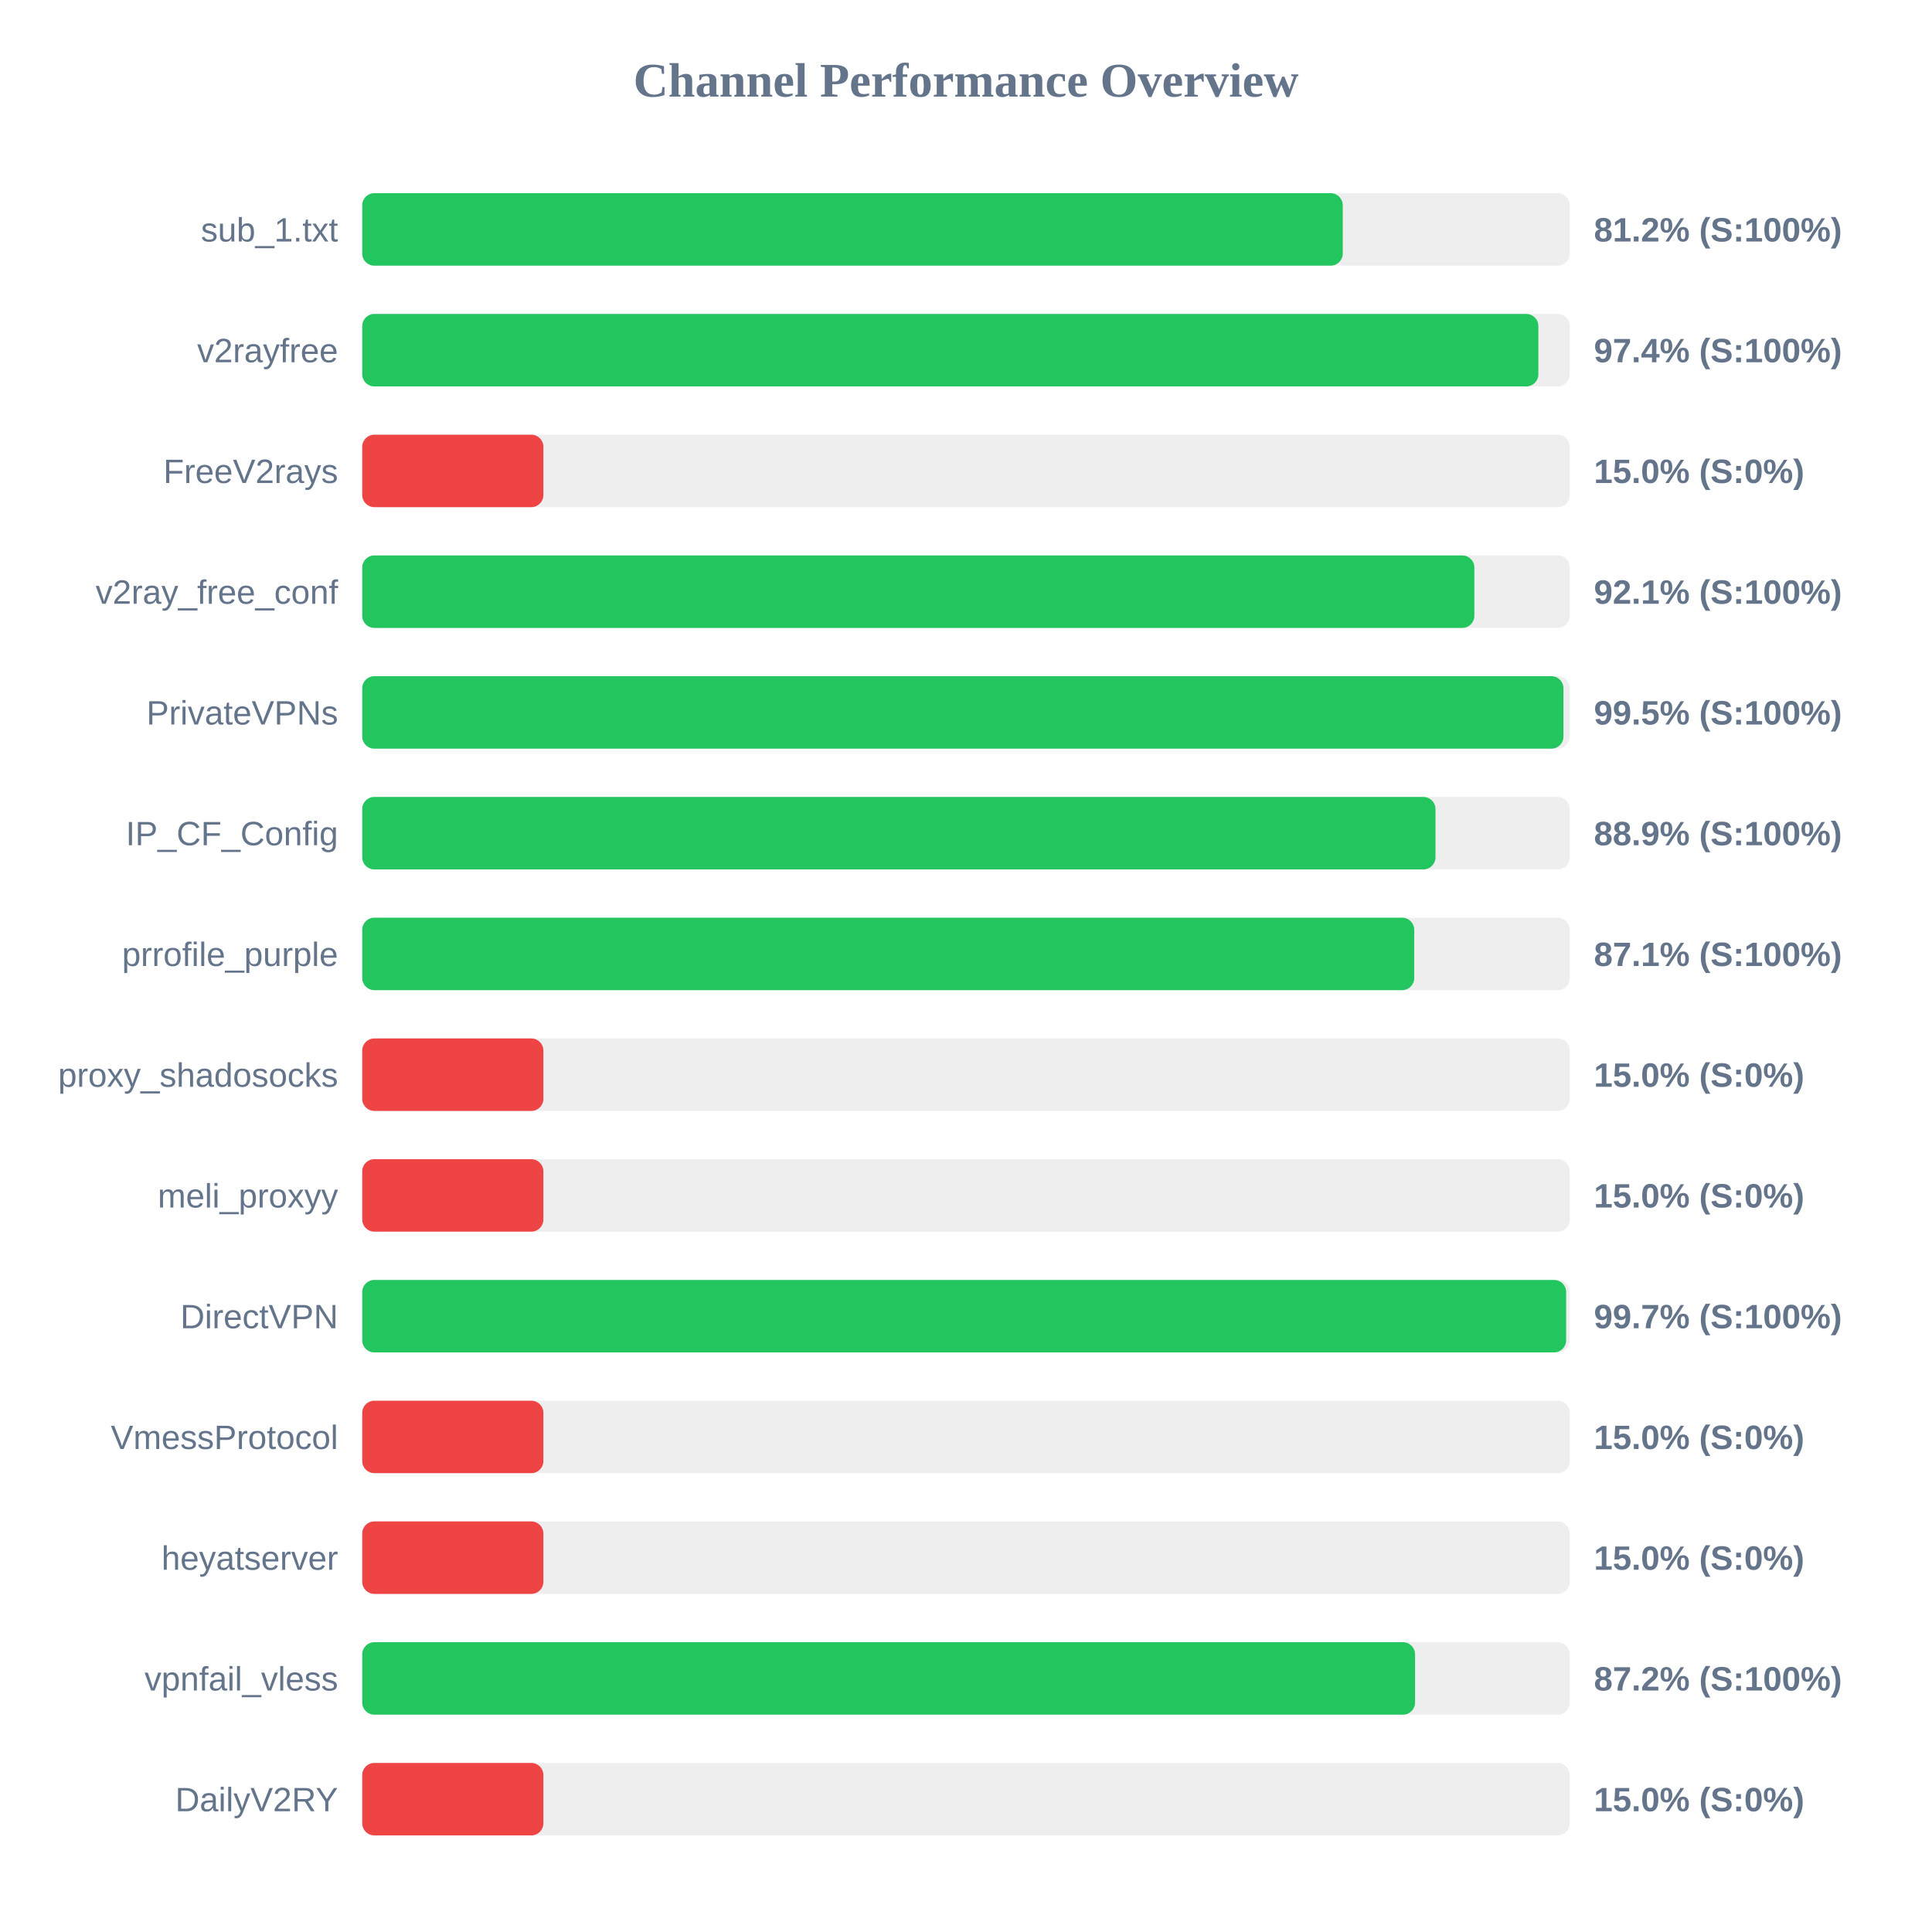
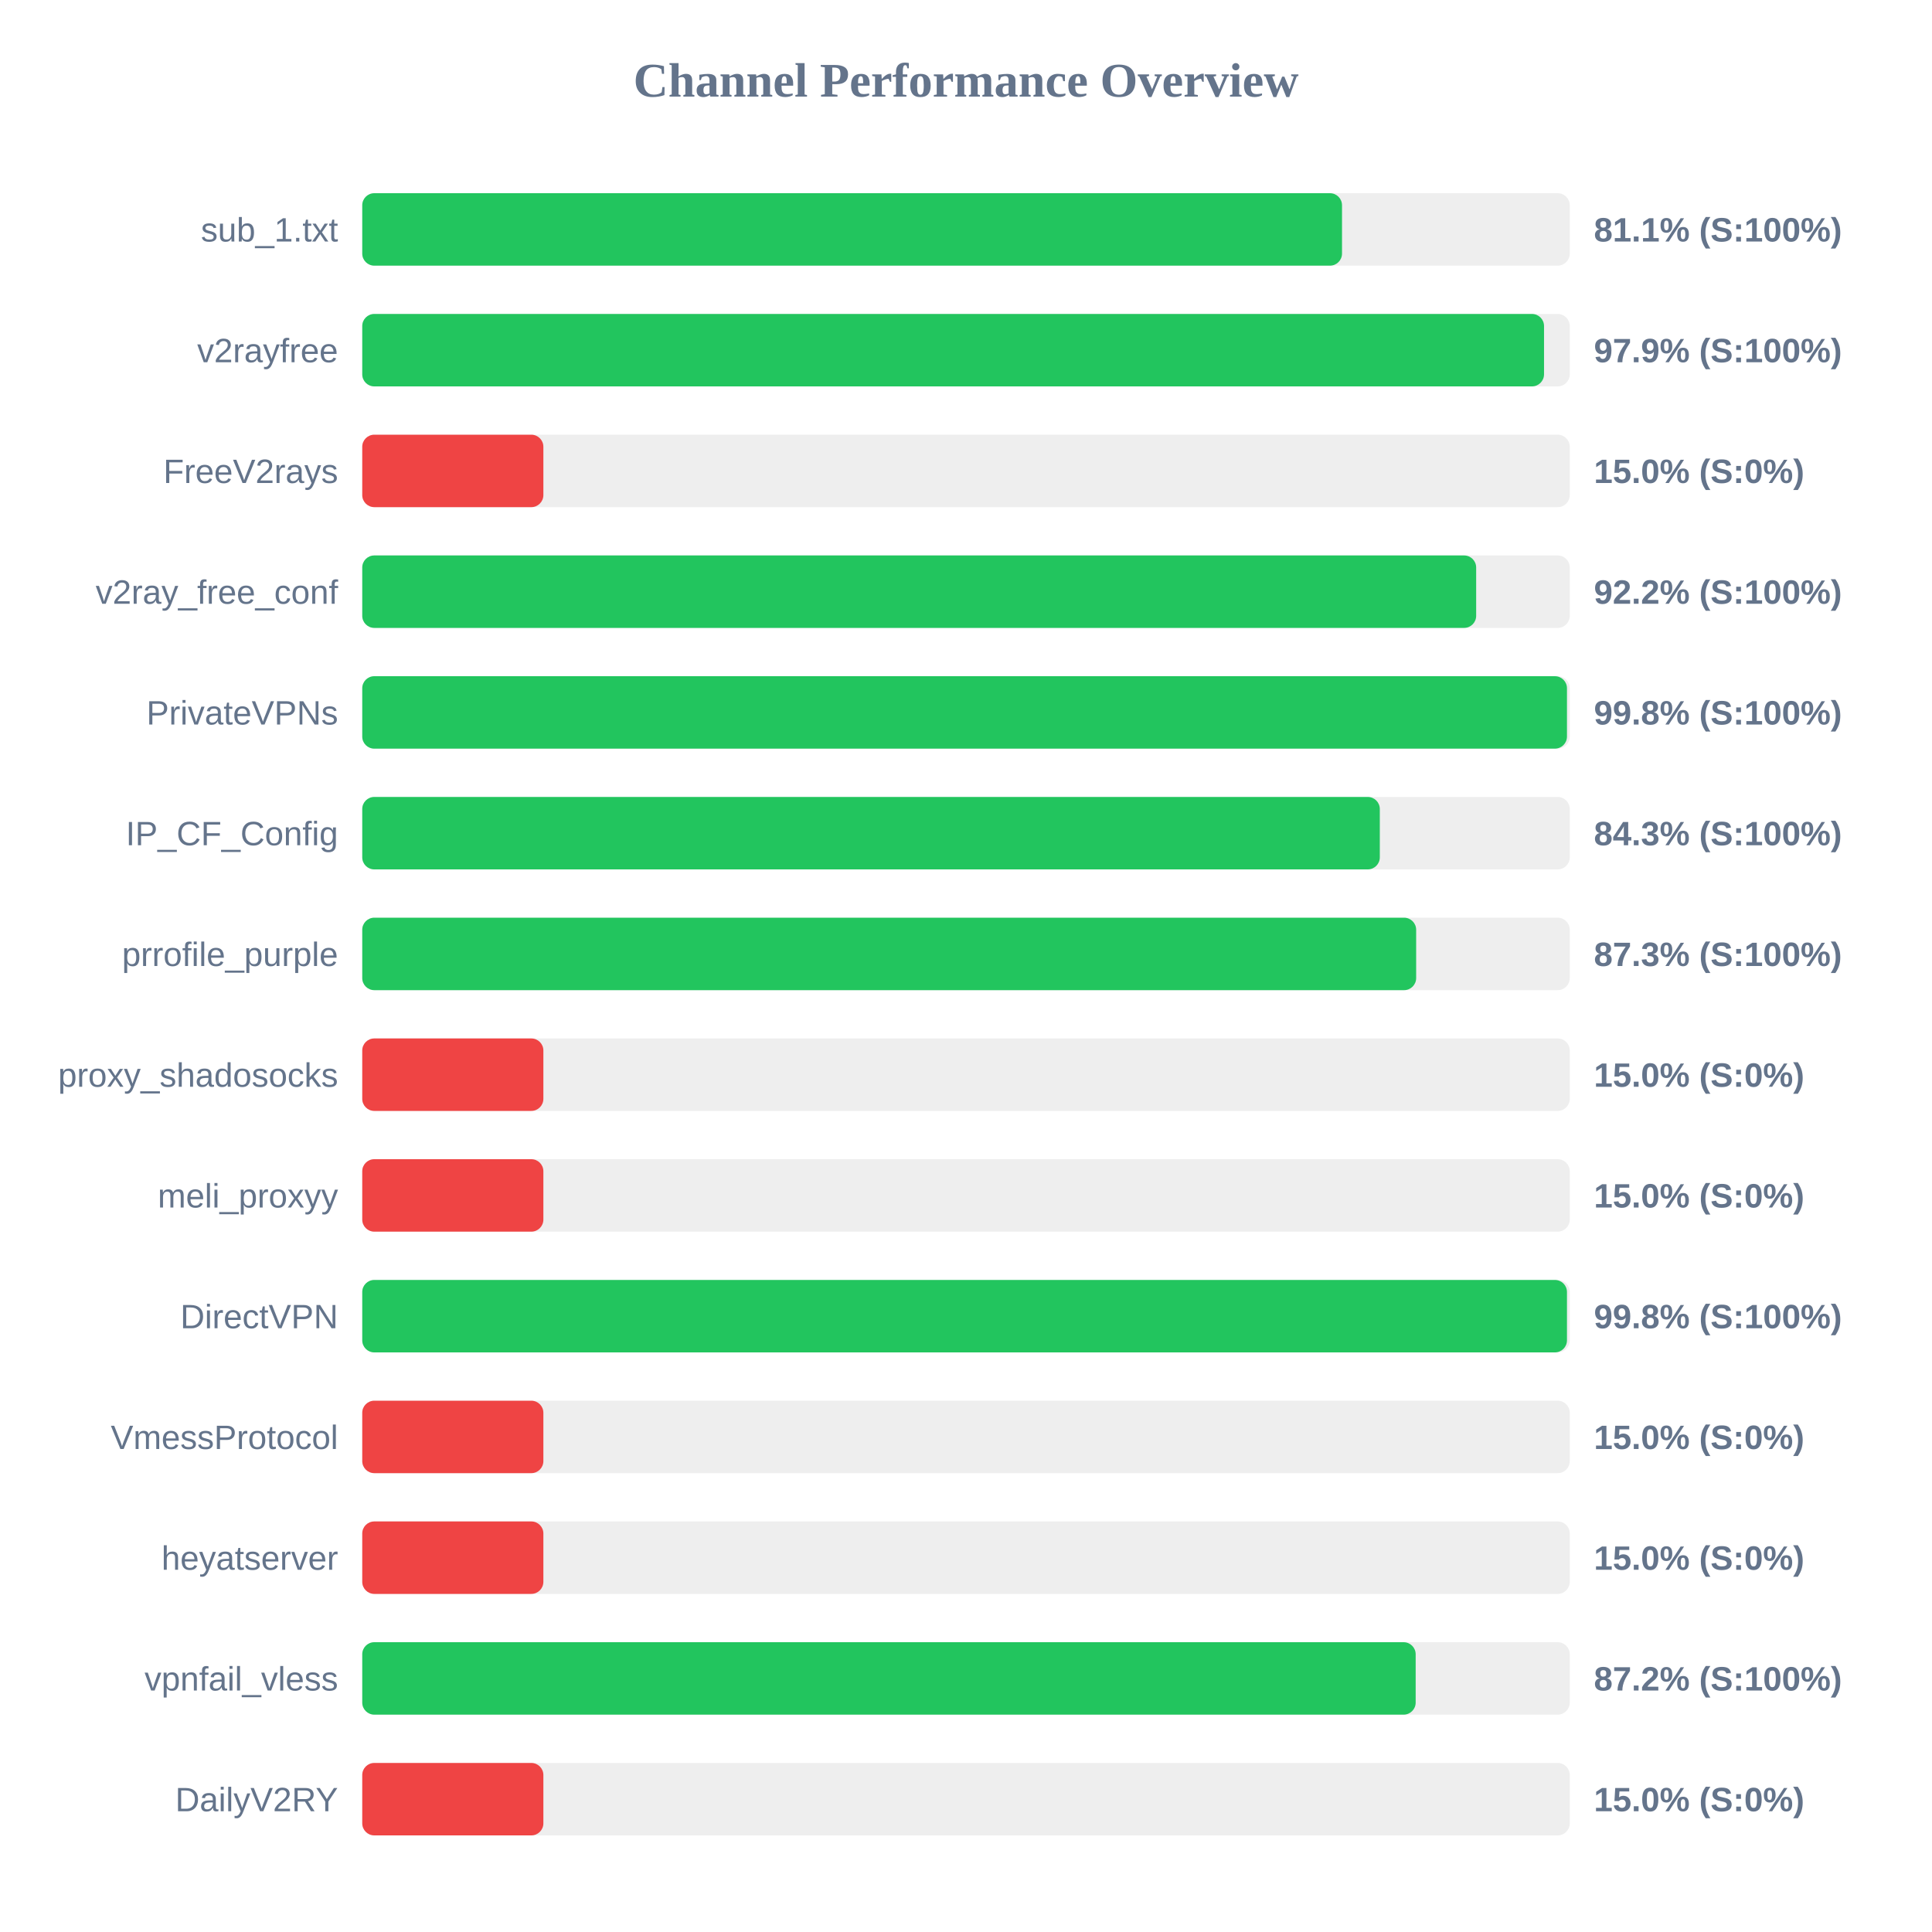
<svg xmlns="http://www.w3.org/2000/svg" width="800" height="800" version="1.1">
  <style>
        .row { font: 14px Arial; fill: #64748b; }
        .score { font: bold 14px Arial; fill: #64748b; }
    </style>
  <text x="400" y="40" text-anchor="middle" font-size="20px" font-weight="bold" fill="#64748b">Channel Performance Overview</text>
  <rect x="150" y="80" width="500" height="30" fill="#eee" rx="5" />
-   <rect x="150" y="80" width="406.0" height="30" fill="#22c55e" rx="5" />
+   <rect x="150" y="80" width="405.7" height="30" fill="#22c55e" rx="5" />
  <text x="140" y="100" text-anchor="end" class="row">sub_1.txt</text>
-   <text x="660" y="100" text-anchor="start" class="score">81.2% (S:100%)</text>
+   <text x="660" y="100" text-anchor="start" class="score">81.1% (S:100%)</text>
  <rect x="150" y="130" width="500" height="30" fill="#eee" rx="5" />
-   <rect x="150" y="130" width="487.0" height="30" fill="#22c55e" rx="5" />
+   <rect x="150" y="130" width="489.35" height="30" fill="#22c55e" rx="5" />
  <text x="140" y="150" text-anchor="end" class="row">v2rayfree</text>
-   <text x="660" y="150" text-anchor="start" class="score">97.4% (S:100%)</text>
+   <text x="660" y="150" text-anchor="start" class="score">97.9% (S:100%)</text>
  <rect x="150" y="180" width="500" height="30" fill="#eee" rx="5" />
  <rect x="150" y="180" width="75.0" height="30" fill="#ef4444" rx="5" />
  <text x="140" y="200" text-anchor="end" class="row">FreeV2rays</text>
  <text x="660" y="200" text-anchor="start" class="score">15.0% (S:0%)</text>
  <rect x="150" y="230" width="500" height="30" fill="#eee" rx="5" />
-   <rect x="150" y="230" width="460.5" height="30" fill="#22c55e" rx="5" />
+   <rect x="150" y="230" width="461.25" height="30" fill="#22c55e" rx="5" />
  <text x="140" y="250" text-anchor="end" class="row">v2ray_free_conf</text>
-   <text x="660" y="250" text-anchor="start" class="score">92.1% (S:100%)</text>
+   <text x="660" y="250" text-anchor="start" class="score">92.2% (S:100%)</text>
  <rect x="150" y="280" width="500" height="30" fill="#eee" rx="5" />
-   <rect x="150" y="280" width="497.4" height="30" fill="#22c55e" rx="5" />
+   <rect x="150" y="280" width="498.85" height="30" fill="#22c55e" rx="5" />
  <text x="140" y="300" text-anchor="end" class="row">PrivateVPNs</text>
-   <text x="660" y="300" text-anchor="start" class="score">99.5% (S:100%)</text>
+   <text x="660" y="300" text-anchor="start" class="score">99.8% (S:100%)</text>
  <rect x="150" y="330" width="500" height="30" fill="#eee" rx="5" />
-   <rect x="150" y="330" width="444.4" height="30" fill="#22c55e" rx="5" />
+   <rect x="150" y="330" width="421.35" height="30" fill="#22c55e" rx="5" />
  <text x="140" y="350" text-anchor="end" class="row">IP_CF_Config</text>
-   <text x="660" y="350" text-anchor="start" class="score">88.9% (S:100%)</text>
+   <text x="660" y="350" text-anchor="start" class="score">84.3% (S:100%)</text>
  <rect x="150" y="380" width="500" height="30" fill="#eee" rx="5" />
-   <rect x="150" y="380" width="435.6" height="30" fill="#22c55e" rx="5" />
+   <rect x="150" y="380" width="436.4" height="30" fill="#22c55e" rx="5" />
  <text x="140" y="400" text-anchor="end" class="row">prrofile_purple</text>
-   <text x="660" y="400" text-anchor="start" class="score">87.1% (S:100%)</text>
+   <text x="660" y="400" text-anchor="start" class="score">87.3% (S:100%)</text>
  <rect x="150" y="430" width="500" height="30" fill="#eee" rx="5" />
  <rect x="150" y="430" width="75.0" height="30" fill="#ef4444" rx="5" />
  <text x="140" y="450" text-anchor="end" class="row">proxy_shadosocks</text>
  <text x="660" y="450" text-anchor="start" class="score">15.0% (S:0%)</text>
  <rect x="150" y="480" width="500" height="30" fill="#eee" rx="5" />
  <rect x="150" y="480" width="75.0" height="30" fill="#ef4444" rx="5" />
  <text x="140" y="500" text-anchor="end" class="row">meli_proxyy</text>
  <text x="660" y="500" text-anchor="start" class="score">15.0% (S:0%)</text>
  <rect x="150" y="530" width="500" height="30" fill="#eee" rx="5" />
-   <rect x="150" y="530" width="498.5" height="30" fill="#22c55e" rx="5" />
+   <rect x="150" y="530" width="498.85" height="30" fill="#22c55e" rx="5" />
  <text x="140" y="550" text-anchor="end" class="row">DirectVPN</text>
-   <text x="660" y="550" text-anchor="start" class="score">99.7% (S:100%)</text>
+   <text x="660" y="550" text-anchor="start" class="score">99.8% (S:100%)</text>
  <rect x="150" y="580" width="500" height="30" fill="#eee" rx="5" />
  <rect x="150" y="580" width="75.0" height="30" fill="#ef4444" rx="5" />
  <text x="140" y="600" text-anchor="end" class="row">VmessProtocol</text>
  <text x="660" y="600" text-anchor="start" class="score">15.0% (S:0%)</text>
  <rect x="150" y="630" width="500" height="30" fill="#eee" rx="5" />
  <rect x="150" y="630" width="75.0" height="30" fill="#ef4444" rx="5" />
  <text x="140" y="650" text-anchor="end" class="row">heyatserver</text>
  <text x="660" y="650" text-anchor="start" class="score">15.0% (S:0%)</text>
  <rect x="150" y="680" width="500" height="30" fill="#eee" rx="5" />
-   <rect x="150" y="680" width="435.95" height="30" fill="#22c55e" rx="5" />
+   <rect x="150" y="680" width="436.2" height="30" fill="#22c55e" rx="5" />
  <text x="140" y="700" text-anchor="end" class="row">vpnfail_vless</text>
  <text x="660" y="700" text-anchor="start" class="score">87.2% (S:100%)</text>
  <rect x="150" y="730" width="500" height="30" fill="#eee" rx="5" />
  <rect x="150" y="730" width="75.0" height="30" fill="#ef4444" rx="5" />
  <text x="140" y="750" text-anchor="end" class="row">DailyV2RY</text>
  <text x="660" y="750" text-anchor="start" class="score">15.0% (S:0%)</text>
</svg>
